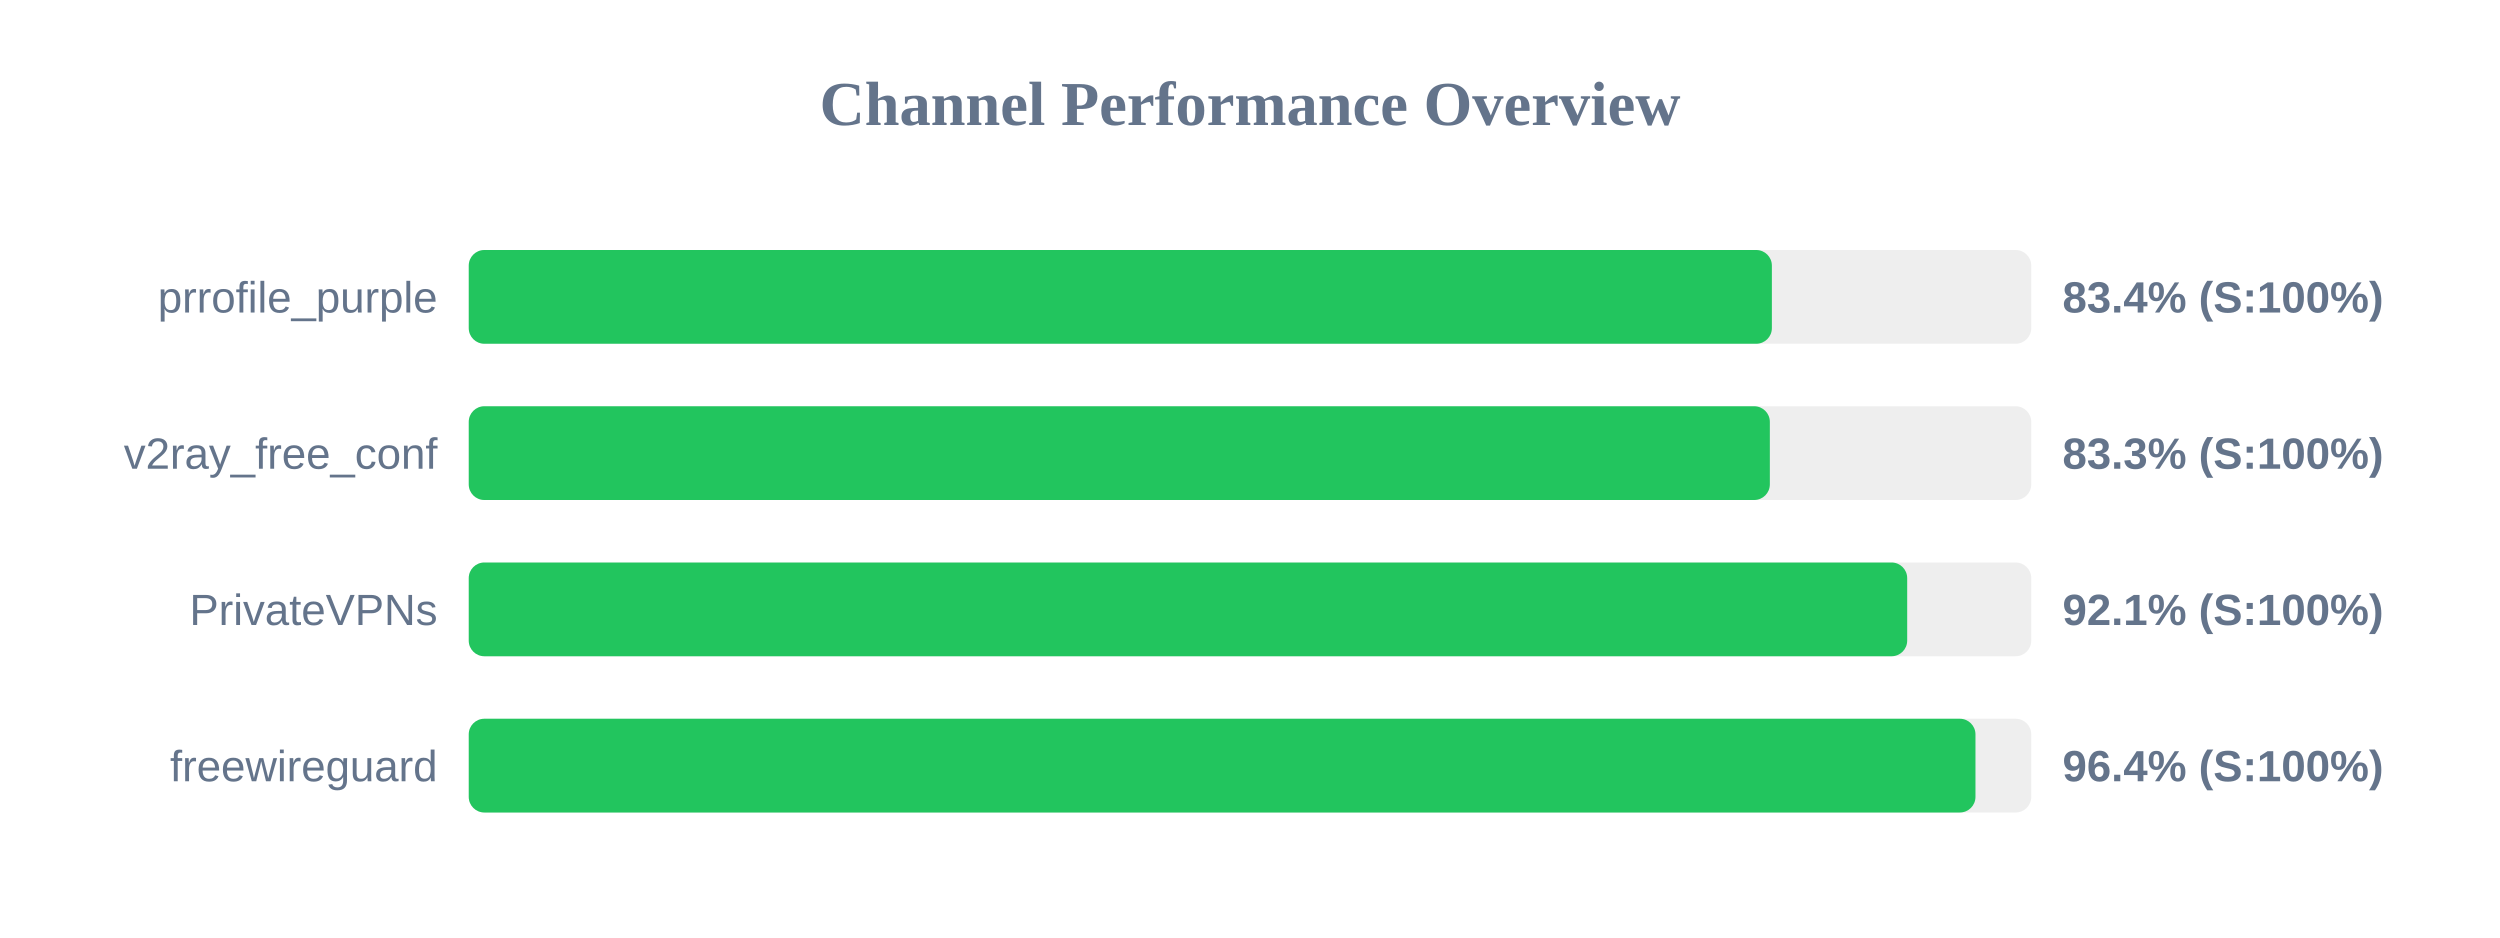
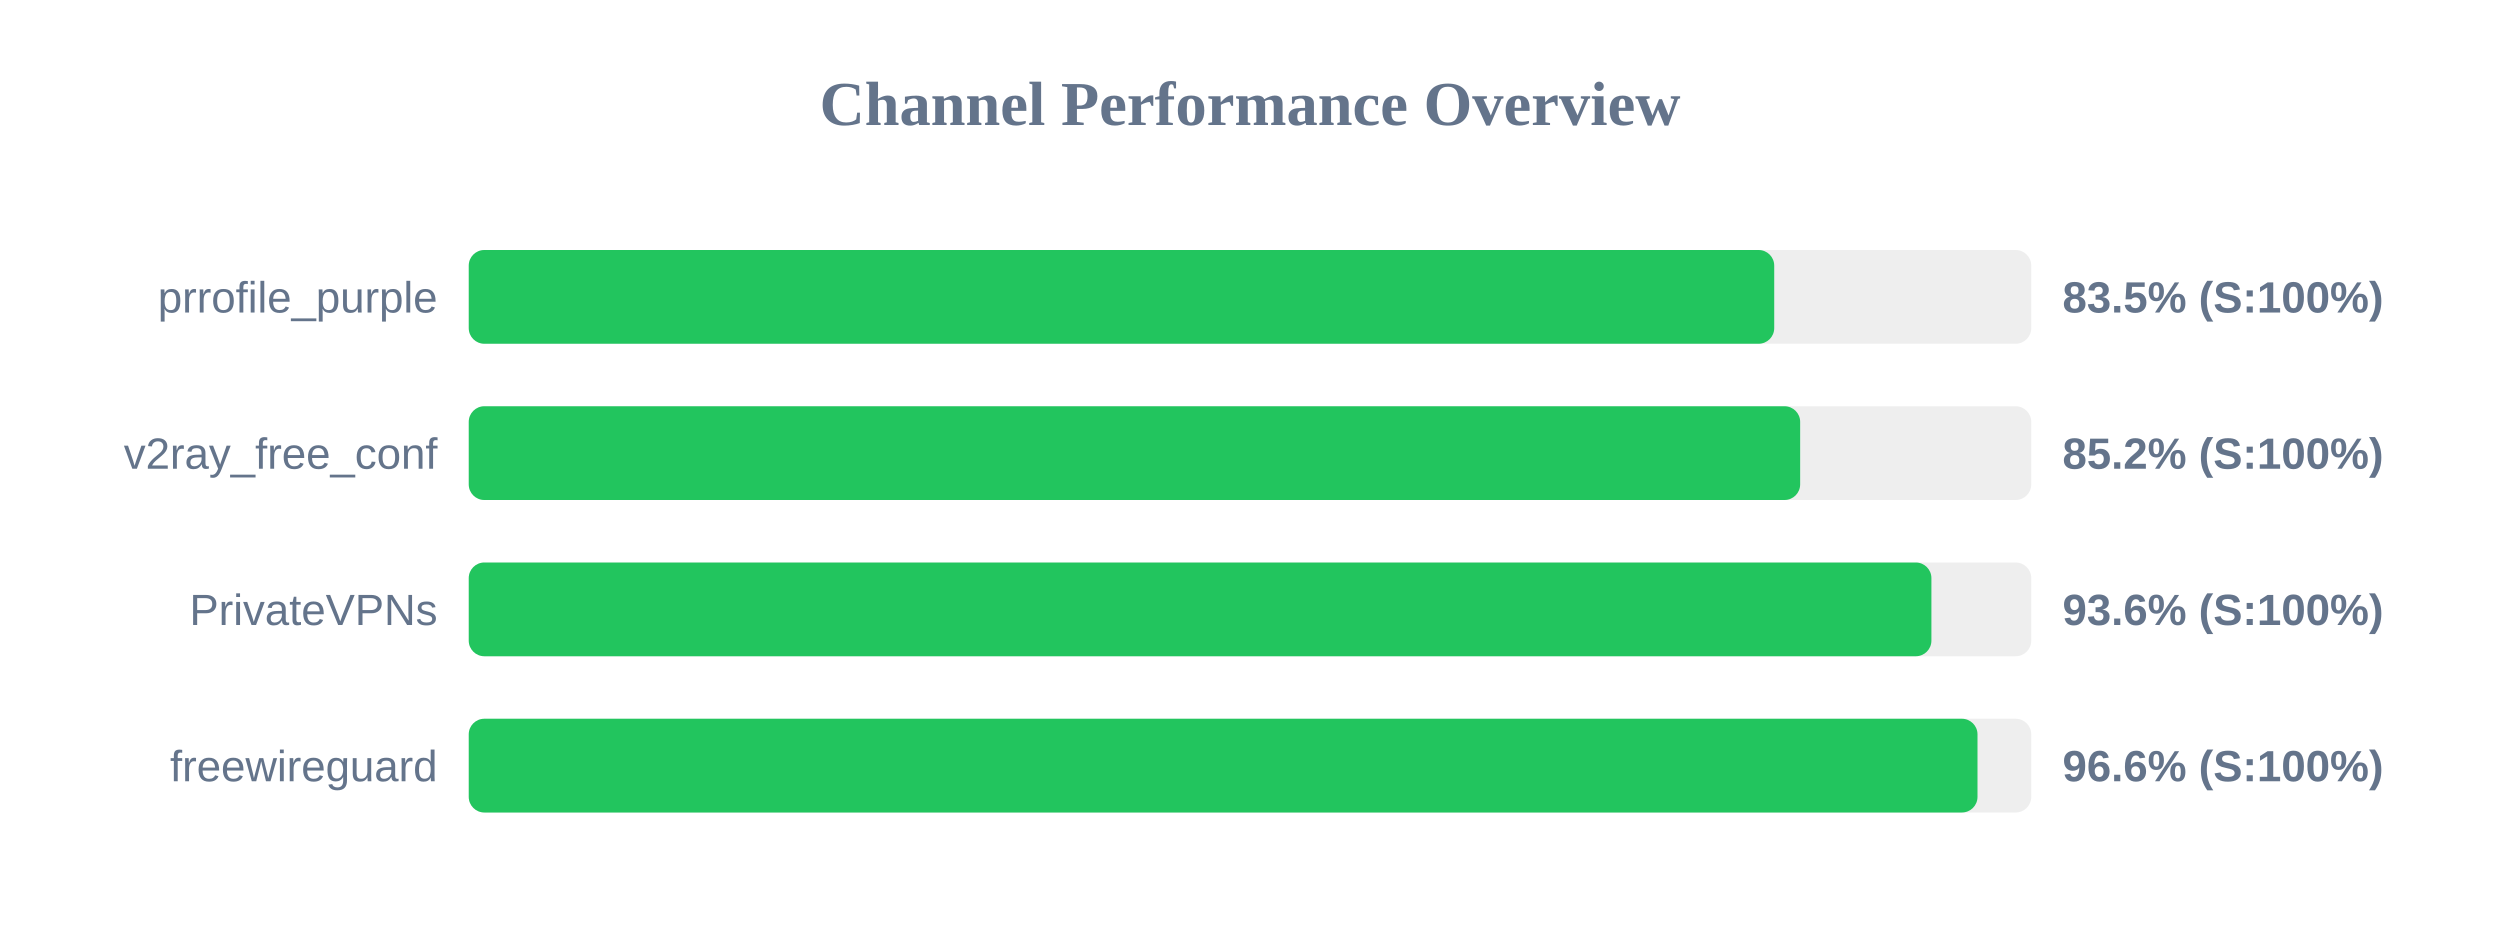
<svg xmlns="http://www.w3.org/2000/svg" width="800" height="300" version="1.1">
  <style>
        .row { font: 14px Arial; fill: #64748b; }
        .score { font: bold 14px Arial; fill: #64748b; }
    </style>
  <text x="400" y="40" text-anchor="middle" font-size="20px" font-weight="bold" fill="#64748b">Channel Performance Overview</text>
  <rect x="150" y="80" width="500" height="30" fill="#eee" rx="5" />
-   <rect x="150" y="80" width="417.0" height="30" fill="#22c55e" rx="5" />
+   <rect x="150" y="80" width="417.75" height="30" fill="#22c55e" rx="5" />
  <text x="140" y="100" text-anchor="end" class="row">prrofile_purple</text>
-   <text x="660" y="100" text-anchor="start" class="score">83.4% (S:100%)</text>
+   <text x="660" y="100" text-anchor="start" class="score">83.5% (S:100%)</text>
  <rect x="150" y="130" width="500" height="30" fill="#eee" rx="5" />
-   <rect x="150" y="130" width="416.35" height="30" fill="#22c55e" rx="5" />
+   <rect x="150" y="130" width="426.05" height="30" fill="#22c55e" rx="5" />
  <text x="140" y="150" text-anchor="end" class="row">v2ray_free_conf</text>
-   <text x="660" y="150" text-anchor="start" class="score">83.3% (S:100%)</text>
+   <text x="660" y="150" text-anchor="start" class="score">85.2% (S:100%)</text>
  <rect x="150" y="180" width="500" height="30" fill="#eee" rx="5" />
-   <rect x="150" y="180" width="460.3" height="30" fill="#22c55e" rx="5" />
+   <rect x="150" y="180" width="468.05" height="30" fill="#22c55e" rx="5" />
  <text x="140" y="200" text-anchor="end" class="row">PrivateVPNs</text>
-   <text x="660" y="200" text-anchor="start" class="score">92.1% (S:100%)</text>
+   <text x="660" y="200" text-anchor="start" class="score">93.6% (S:100%)</text>
  <rect x="150" y="230" width="500" height="30" fill="#eee" rx="5" />
-   <rect x="150" y="230" width="482.15" height="30" fill="#22c55e" rx="5" />
+   <rect x="150" y="230" width="482.8" height="30" fill="#22c55e" rx="5" />
  <text x="140" y="250" text-anchor="end" class="row">freewireguard</text>
-   <text x="660" y="250" text-anchor="start" class="score">96.4% (S:100%)</text>
+   <text x="660" y="250" text-anchor="start" class="score">96.6% (S:100%)</text>
</svg>
